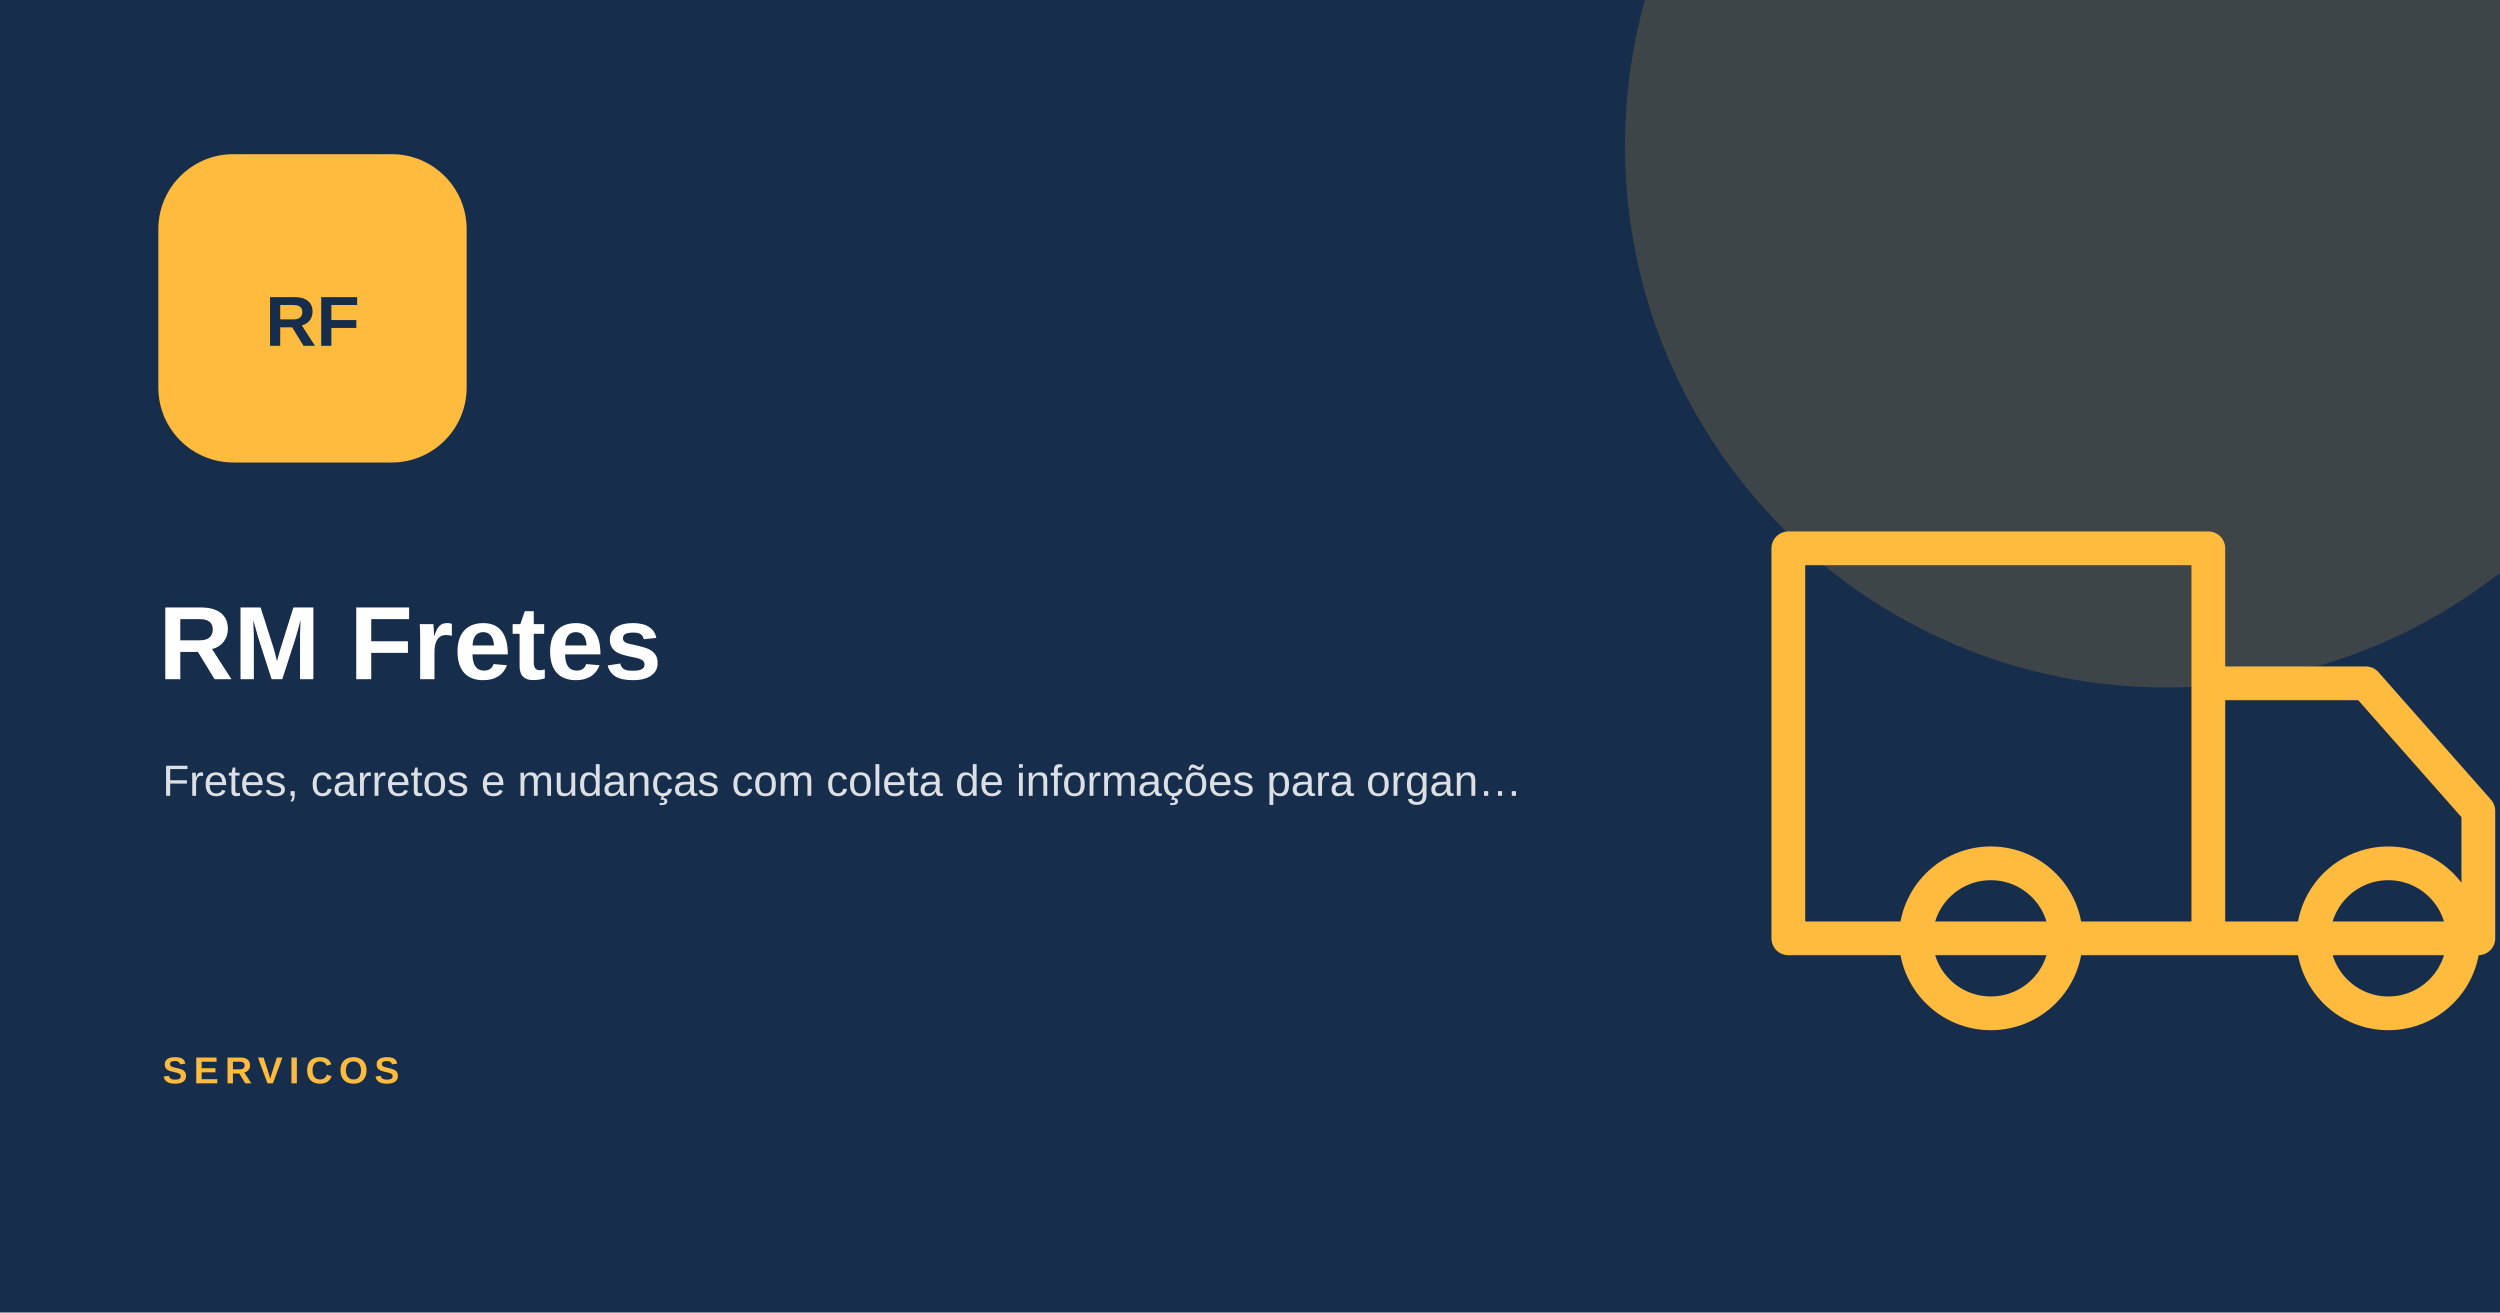
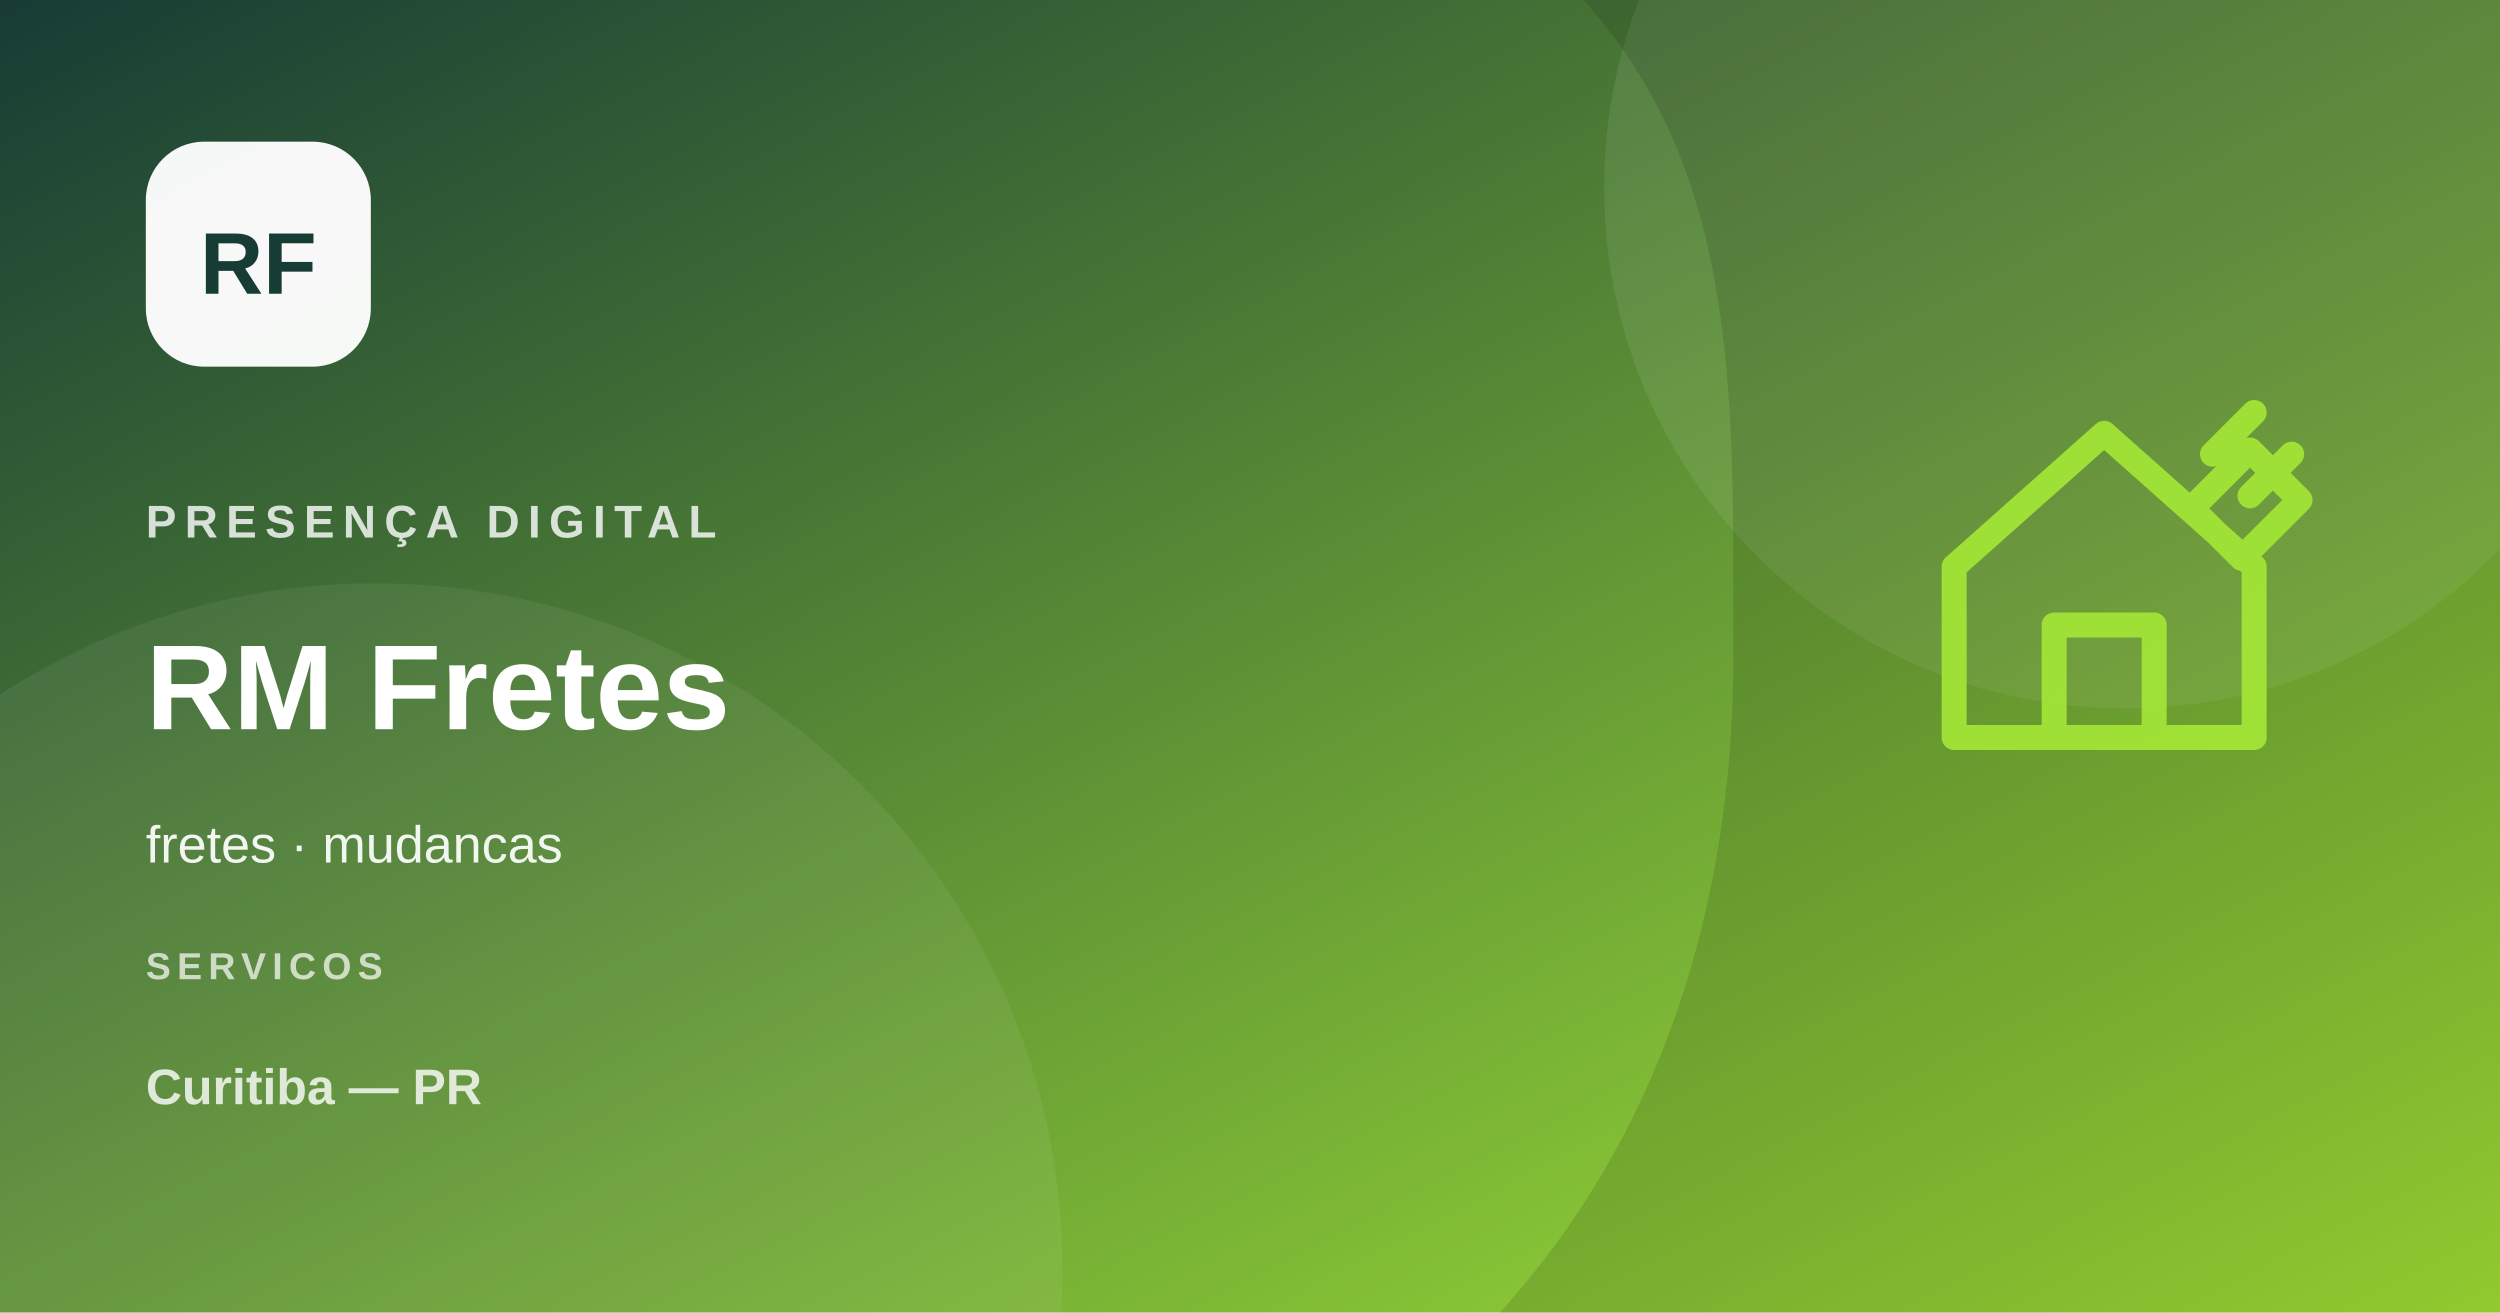
<svg xmlns="http://www.w3.org/2000/svg" width="1200" height="630" viewBox="0 0 1200 630">
-   <rect width="1200" height="630" fill="#162d4b" />
-   <circle cx="1040" cy="70" r="260" fill="#ffbb3e" opacity=".17" />
-   <rect x="76" y="74" width="148" height="148" rx="36" fill="#ffbb3e" />
-   <text x="150" y="166" text-anchor="middle" font-family="Arial,sans-serif" font-size="34" font-weight="900" fill="#162d4b">RF</text>
-   <text x="76" y="326" font-family="Arial,sans-serif" font-size="50" font-weight="800" fill="#fff">RM Fretes</text>
-   <text x="78" y="382" font-family="Arial,sans-serif" font-size="21" fill="#fff" opacity=".85">Fretes, carretos e mudanças com coleta de informações para organ…</text>
-   <g transform="translate(790 130) scale(1.8)" fill="none" stroke="#ffbb3e" stroke-width="9" stroke-linecap="round" stroke-linejoin="round">
-     <path d="M38 74h112v104H38zM150 110h42l30 34v34h-72M72 178a20 20 0 1 0 40 0 20 20 0 1 0-40 0Zm106 0a20 20 0 1 0 40 0 20 20 0 1 0-40 0Z" />
+   <defs>
+     <linearGradient id="g" x1="0" y1="0" x2="1" y2="1">
+       <stop stop-color="#173b35" />
+       <stop offset="1" stop-color="#a3e635" />
+     </linearGradient>
+   </defs>
+   <rect width="1200" height="630" fill="url(#g)" />
+   <circle cx="1020" cy="90" r="250" fill="#fff" opacity=".08" />
+   <circle cx="180" cy="610" r="330" fill="#fff" opacity=".06" />
+   <path d="M760 0h440v630H720c76-84 112-193 112-315S836 84 760 0Z" fill="#000" opacity=".12" />
+   <g transform="translate(910 170)" fill="none" stroke="#a3e635" stroke-width="12" stroke-linecap="round" stroke-linejoin="round" opacity=".92">
+     <path d="m28 102 72-64 72 64v82H28v-82Zm48 82v-54h48v54M142 74l28-28 24 24-28 28-24-24Z" />
+     <path d="m152 48 20-20m-2 40 20-20" />
  </g>
-   <text x="78" y="520" font-family="Arial,sans-serif" font-size="18" letter-spacing="3" font-weight="700" fill="#ffbb3e">SERVICOS</text>
+   <rect x="70" y="68" width="108" height="108" rx="28" fill="#fff" opacity=".96" />
+   <text x="124" y="141" text-anchor="middle" font-family="Arial,sans-serif" font-size="42" font-weight="800" fill="#173b35">RF</text>
+   <text x="70" y="258" font-family="Arial,sans-serif" font-size="22" font-weight="700" letter-spacing="4" fill="#fff" opacity=".8">PRESENÇA DIGITAL</text>
+   <text x="70" y="350" font-family="Arial,sans-serif" font-size="58" font-weight="800" fill="#fff">RM Fretes</text>
+   <text x="70" y="414" font-family="Arial,sans-serif" font-size="25" fill="#fff" opacity=".92">fretes · mudancas</text>
+   <text x="70" y="470" font-family="Arial,sans-serif" font-size="18" font-weight="700" letter-spacing="3" fill="#fff" opacity=".7">SERVICOS</text>
+   <text x="70" y="530" font-family="Arial,sans-serif" font-size="24" font-weight="700" fill="#fff" opacity=".8">Curitiba — PR</text>
</svg>
